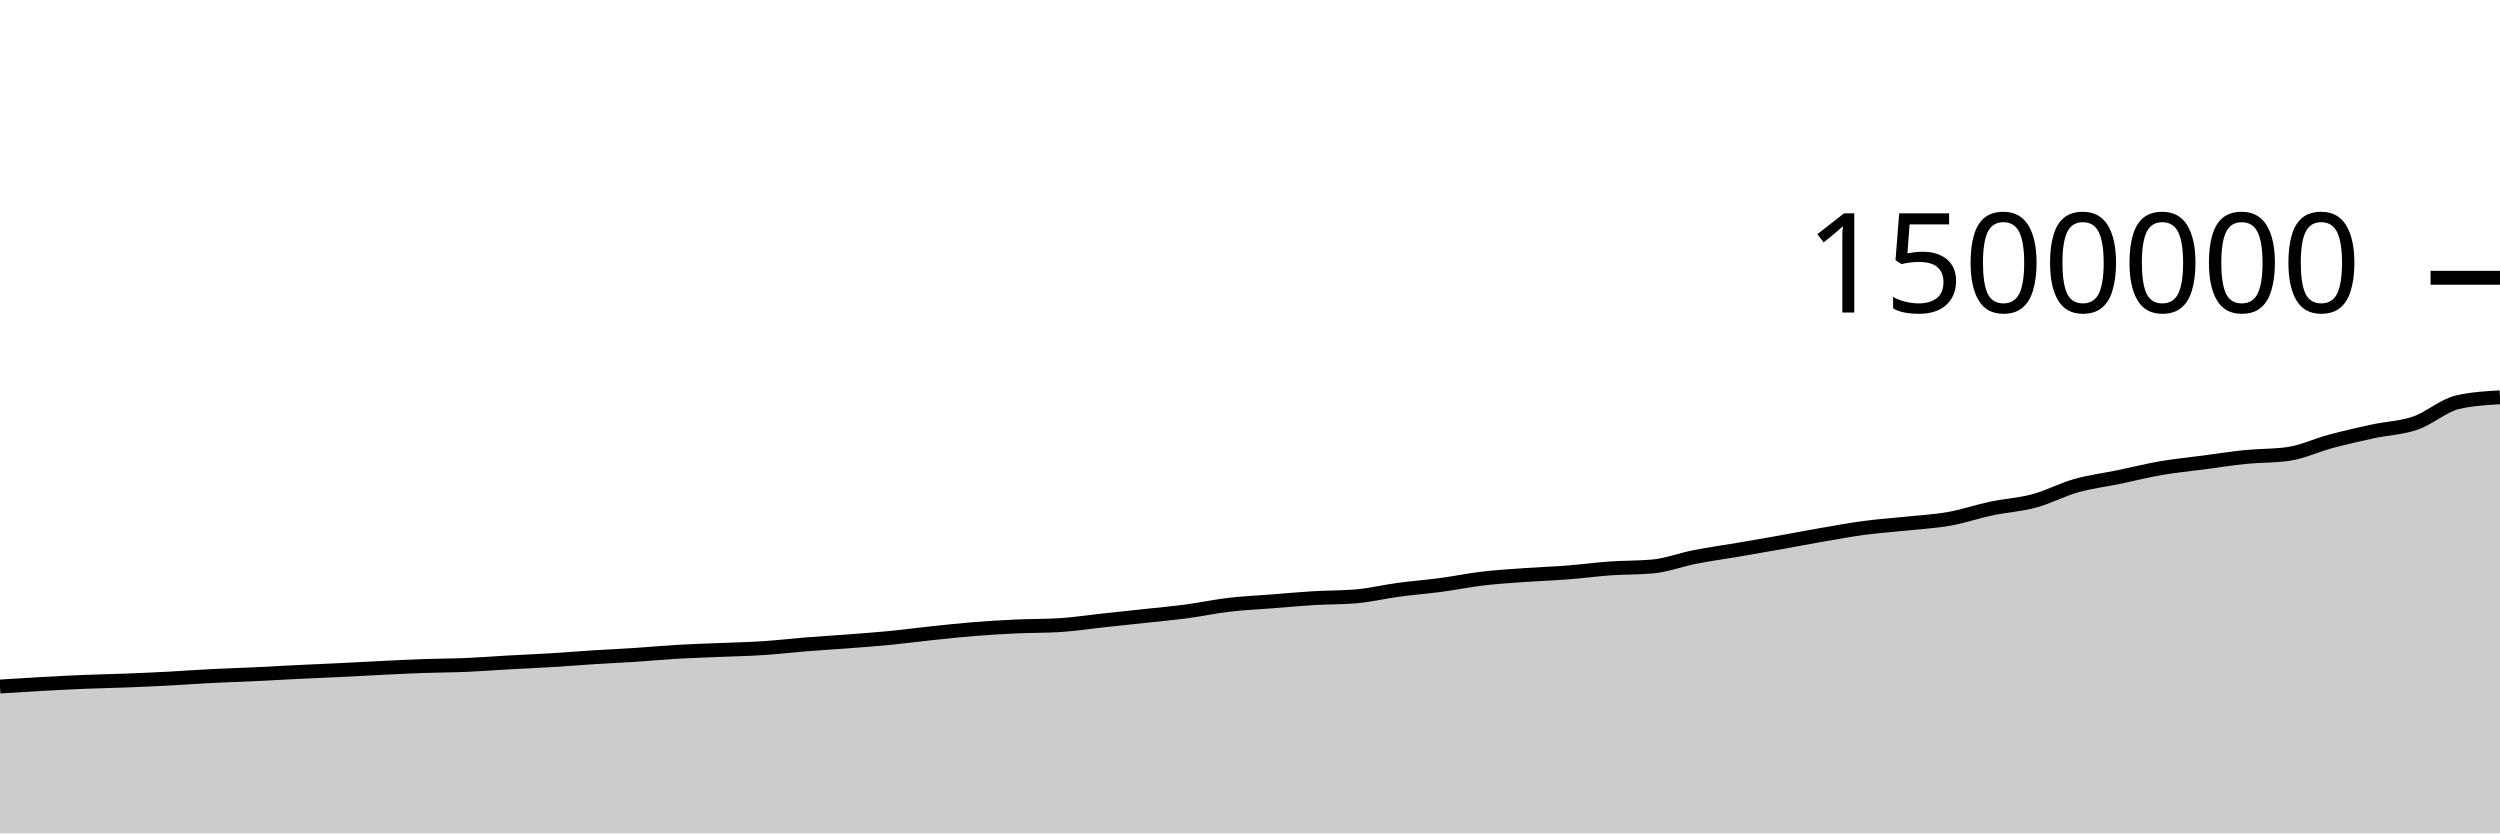
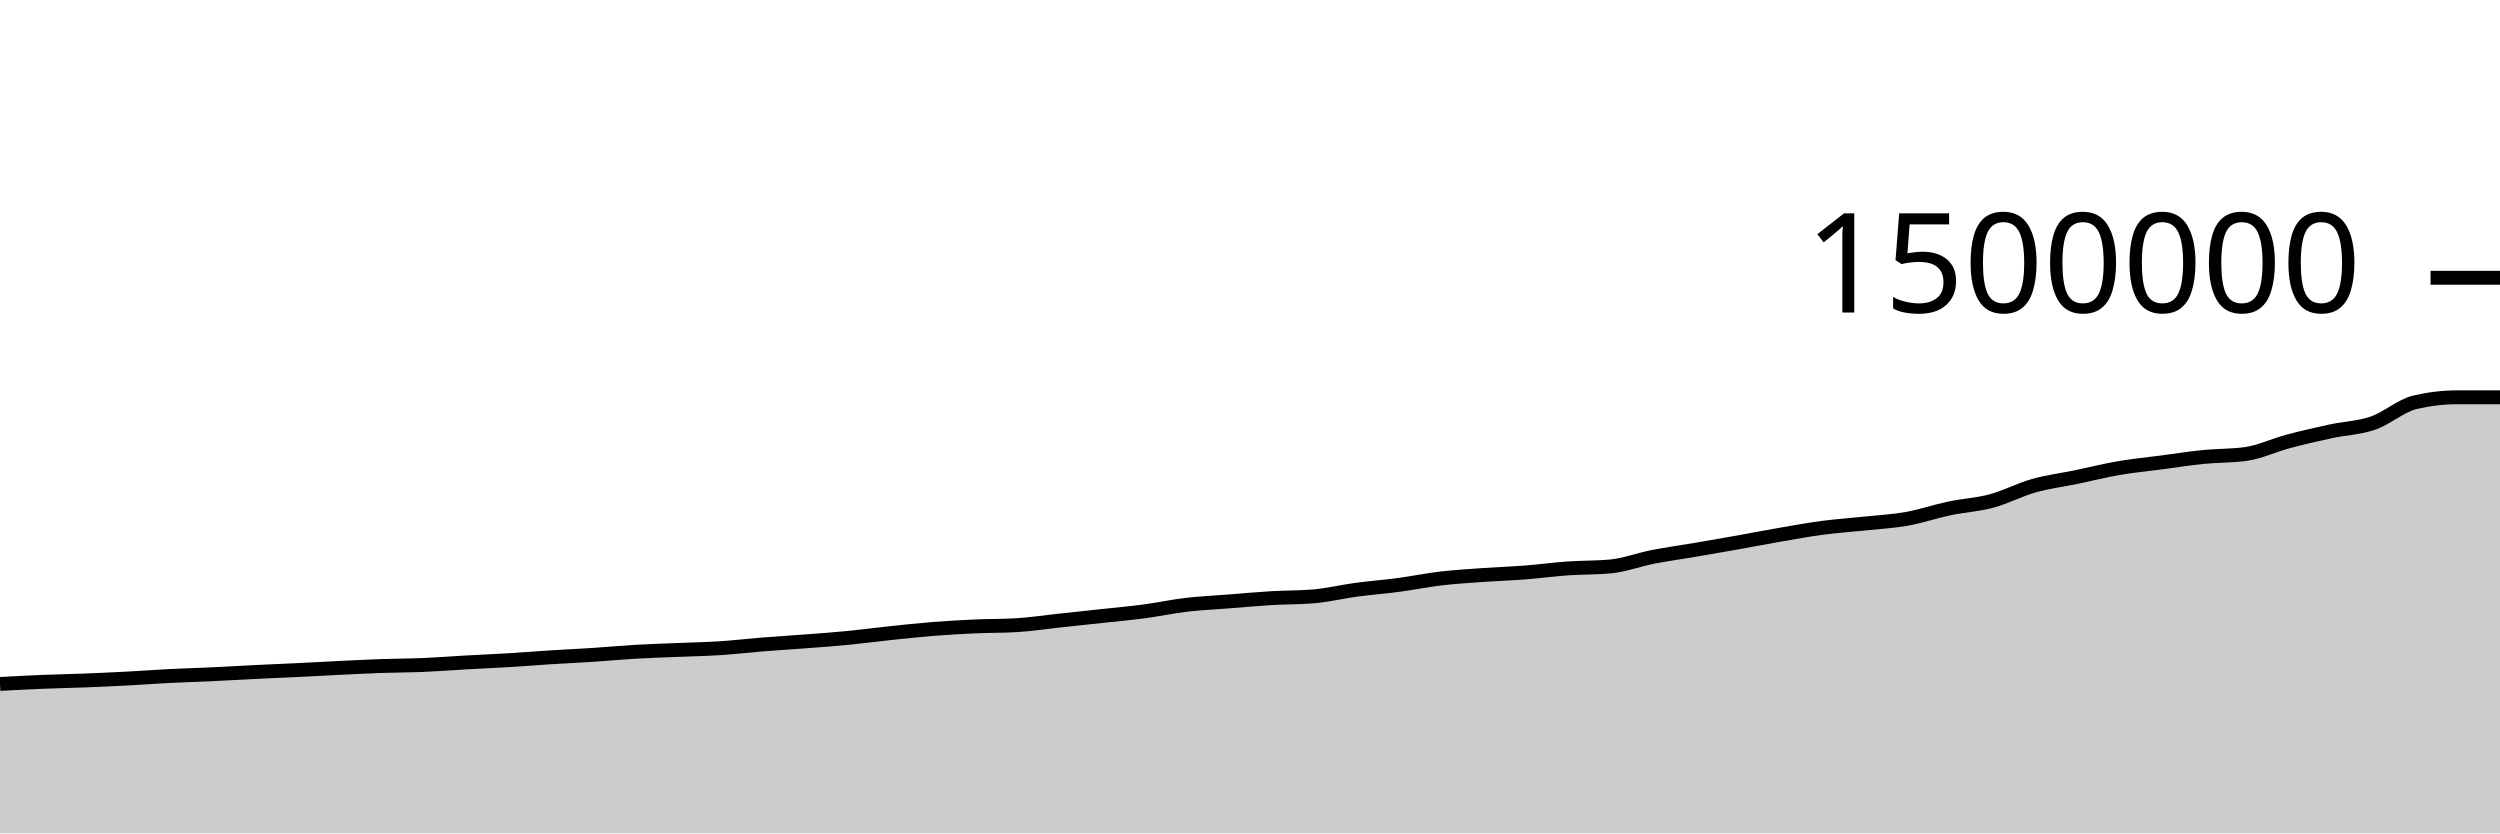
<svg xmlns="http://www.w3.org/2000/svg" viewBox="0 0 180 60">
  <g transform="translate(0,20)">
-     <path class="area" fill="rgba(0, 0, 0, 0.2)" d="M0,29.428C1.017,29.364,2.034,29.299,3.051,29.243C4.068,29.187,5.085,29.134,6.102,29.093C7.119,29.051,8.136,29.035,9.153,28.995C10.169,28.956,11.186,28.908,12.203,28.855C13.22,28.801,14.237,28.724,15.254,28.673C16.271,28.622,17.288,28.595,18.305,28.547C19.322,28.499,20.339,28.437,21.356,28.387C22.373,28.337,23.39,28.296,24.407,28.247C25.424,28.198,26.441,28.14,27.458,28.091C28.475,28.042,29.492,27.988,30.508,27.953C31.525,27.917,32.542,27.92,33.559,27.877C34.576,27.834,35.593,27.752,36.61,27.695C37.627,27.638,38.644,27.596,39.661,27.535C40.678,27.473,41.695,27.389,42.712,27.325C43.729,27.261,44.746,27.217,45.763,27.15C46.78,27.083,47.797,26.985,48.814,26.926C49.831,26.867,50.847,26.838,51.864,26.796C52.881,26.753,53.898,26.735,54.915,26.669C55.932,26.603,56.949,26.482,57.966,26.4C58.983,26.319,60,26.259,61.017,26.181C62.034,26.103,63.051,26.031,64.068,25.932C65.085,25.833,66.102,25.696,67.119,25.589C68.136,25.482,69.153,25.37,70.169,25.289C71.186,25.208,72.203,25.15,73.22,25.103C74.237,25.057,75.254,25.072,76.271,25.011C77.288,24.949,78.305,24.791,79.322,24.682C80.339,24.572,81.356,24.465,82.373,24.355C83.39,24.244,84.407,24.155,85.424,24.02C86.441,23.885,87.458,23.665,88.475,23.545C89.492,23.426,90.508,23.382,91.525,23.303C92.542,23.223,93.559,23.128,94.576,23.067C95.593,23.006,96.61,23.024,97.627,22.938C98.644,22.852,99.661,22.603,100.678,22.466C101.695,22.329,102.712,22.252,103.729,22.117C104.746,21.981,105.763,21.772,106.78,21.652C107.797,21.533,108.814,21.472,109.831,21.4C110.847,21.327,111.864,21.295,112.881,21.216C113.898,21.137,114.915,20.997,115.932,20.926C116.949,20.854,117.966,20.879,118.983,20.787C120,20.694,121.017,20.3,122.034,20.101C123.051,19.901,124.068,19.764,125.085,19.591C126.102,19.417,127.119,19.242,128.136,19.061C129.153,18.88,130.169,18.681,131.186,18.505C132.203,18.329,133.22,18.142,134.237,18.007C135.254,17.872,136.271,17.804,137.288,17.696C138.305,17.588,139.322,17.538,140.339,17.357C141.356,17.176,142.373,16.824,143.39,16.61C144.407,16.395,145.424,16.345,146.441,16.071C147.458,15.797,148.475,15.254,149.492,14.967C150.508,14.68,151.525,14.559,152.542,14.349C153.559,14.138,154.576,13.879,155.593,13.704C156.61,13.529,157.627,13.433,158.644,13.299C159.661,13.165,160.678,13.003,161.695,12.901C162.712,12.799,163.729,12.83,164.746,12.687C165.763,12.544,166.78,12.054,167.797,11.782C168.814,11.511,169.831,11.278,170.847,11.058C171.864,10.839,172.881,10.815,173.898,10.466C174.915,10.116,175.932,9.195,176.949,8.959C177.966,8.723,178.983,8.664,180,8.605L180,40C178.983,40,177.966,40,176.949,40C175.932,40,174.915,40,173.898,40C172.881,40,171.864,40,170.847,40C169.831,40,168.814,40,167.797,40C166.78,40,165.763,40,164.746,40C163.729,40,162.712,40,161.695,40C160.678,40,159.661,40,158.644,40C157.627,40,156.61,40,155.593,40C154.576,40,153.559,40,152.542,40C151.525,40,150.508,40,149.492,40C148.475,40,147.458,40,146.441,40C145.424,40,144.407,40,143.39,40C142.373,40,141.356,40,140.339,40C139.322,40,138.305,40,137.288,40C136.271,40,135.254,40,134.237,40C133.22,40,132.203,40,131.186,40C130.169,40,129.153,40,128.136,40C127.119,40,126.102,40,125.085,40C124.068,40,123.051,40,122.034,40C121.017,40,120,40,118.983,40C117.966,40,116.949,40,115.932,40C114.915,40,113.898,40,112.881,40C111.864,40,110.847,40,109.831,40C108.814,40,107.797,40,106.78,40C105.763,40,104.746,40,103.729,40C102.712,40,101.695,40,100.678,40C99.661,40,98.644,40,97.627,40C96.61,40,95.593,40,94.576,40C93.559,40,92.542,40,91.525,40C90.508,40,89.492,40,88.475,40C87.458,40,86.441,40,85.424,40C84.407,40,83.39,40,82.373,40C81.356,40,80.339,40,79.322,40C78.305,40,77.288,40,76.271,40C75.254,40,74.237,40,73.22,40C72.203,40,71.186,40,70.169,40C69.153,40,68.136,40,67.119,40C66.102,40,65.085,40,64.068,40C63.051,40,62.034,40,61.017,40C60,40,58.983,40,57.966,40C56.949,40,55.932,40,54.915,40C53.898,40,52.881,40,51.864,40C50.847,40,49.831,40,48.814,40C47.797,40,46.78,40,45.763,40C44.746,40,43.729,40,42.712,40C41.695,40,40.678,40,39.661,40C38.644,40,37.627,40,36.61,40C35.593,40,34.576,40,33.559,40C32.542,40,31.525,40,30.508,40C29.492,40,28.475,40,27.458,40C26.441,40,25.424,40,24.407,40C23.39,40,22.373,40,21.356,40C20.339,40,19.322,40,18.305,40C17.288,40,16.271,40,15.254,40C14.237,40,13.22,40,12.203,40C11.186,40,10.169,40,9.153,40C8.136,40,7.119,40,6.102,40C5.085,40,4.068,40,3.051,40C2.034,40,1.017,40,0,40Z" />
-     <path class="line" stroke="black" fill="none" d="M0,29.428C1.017,29.364,2.034,29.299,3.051,29.243C4.068,29.187,5.085,29.134,6.102,29.093C7.119,29.051,8.136,29.035,9.153,28.995C10.169,28.956,11.186,28.908,12.203,28.855C13.22,28.801,14.237,28.724,15.254,28.673C16.271,28.622,17.288,28.595,18.305,28.547C19.322,28.499,20.339,28.437,21.356,28.387C22.373,28.337,23.39,28.296,24.407,28.247C25.424,28.198,26.441,28.14,27.458,28.091C28.475,28.042,29.492,27.988,30.508,27.953C31.525,27.917,32.542,27.92,33.559,27.877C34.576,27.834,35.593,27.752,36.61,27.695C37.627,27.638,38.644,27.596,39.661,27.535C40.678,27.473,41.695,27.389,42.712,27.325C43.729,27.261,44.746,27.217,45.763,27.15C46.78,27.083,47.797,26.985,48.814,26.926C49.831,26.867,50.847,26.838,51.864,26.796C52.881,26.753,53.898,26.735,54.915,26.669C55.932,26.603,56.949,26.482,57.966,26.4C58.983,26.319,60,26.259,61.017,26.181C62.034,26.103,63.051,26.031,64.068,25.932C65.085,25.833,66.102,25.696,67.119,25.589C68.136,25.482,69.153,25.37,70.169,25.289C71.186,25.208,72.203,25.15,73.22,25.103C74.237,25.057,75.254,25.072,76.271,25.011C77.288,24.949,78.305,24.791,79.322,24.682C80.339,24.572,81.356,24.465,82.373,24.355C83.39,24.244,84.407,24.155,85.424,24.02C86.441,23.885,87.458,23.665,88.475,23.545C89.492,23.426,90.508,23.382,91.525,23.303C92.542,23.223,93.559,23.128,94.576,23.067C95.593,23.006,96.61,23.024,97.627,22.938C98.644,22.852,99.661,22.603,100.678,22.466C101.695,22.329,102.712,22.252,103.729,22.117C104.746,21.981,105.763,21.772,106.78,21.652C107.797,21.533,108.814,21.472,109.831,21.4C110.847,21.327,111.864,21.295,112.881,21.216C113.898,21.137,114.915,20.997,115.932,20.926C116.949,20.854,117.966,20.879,118.983,20.787C120,20.694,121.017,20.3,122.034,20.101C123.051,19.901,124.068,19.764,125.085,19.591C126.102,19.417,127.119,19.242,128.136,19.061C129.153,18.88,130.169,18.681,131.186,18.505C132.203,18.329,133.22,18.142,134.237,18.007C135.254,17.872,136.271,17.804,137.288,17.696C138.305,17.588,139.322,17.538,140.339,17.357C141.356,17.176,142.373,16.824,143.39,16.61C144.407,16.395,145.424,16.345,146.441,16.071C147.458,15.797,148.475,15.254,149.492,14.967C150.508,14.68,151.525,14.559,152.542,14.349C153.559,14.138,154.576,13.879,155.593,13.704C156.61,13.529,157.627,13.433,158.644,13.299C159.661,13.165,160.678,13.003,161.695,12.901C162.712,12.799,163.729,12.83,164.746,12.687C165.763,12.544,166.78,12.054,167.797,11.782C168.814,11.511,169.831,11.278,170.847,11.058C171.864,10.839,172.881,10.815,173.898,10.466C174.915,10.116,175.932,9.195,176.949,8.959C177.966,8.723,178.983,8.664,180,8.605" />
+     <path class="area" fill="rgba(0, 0, 0, 0.2)" d="M0,29.243C1.017,29.189,2.034,29.134,3.051,29.093C4.068,29.051,5.085,29.035,6.102,28.995C7.119,28.956,8.136,28.908,9.153,28.855C10.169,28.801,11.186,28.724,12.203,28.673C13.22,28.622,14.237,28.595,15.254,28.547C16.271,28.499,17.288,28.437,18.305,28.387C19.322,28.337,20.339,28.296,21.356,28.247C22.373,28.198,23.39,28.14,24.407,28.091C25.424,28.042,26.441,27.988,27.458,27.953C28.475,27.917,29.492,27.92,30.508,27.877C31.525,27.834,32.542,27.752,33.559,27.695C34.576,27.638,35.593,27.596,36.61,27.535C37.627,27.473,38.644,27.389,39.661,27.325C40.678,27.261,41.695,27.217,42.712,27.15C43.729,27.083,44.746,26.985,45.763,26.926C46.78,26.867,47.797,26.838,48.814,26.796C49.831,26.753,50.847,26.735,51.864,26.669C52.881,26.603,53.898,26.482,54.915,26.4C55.932,26.319,56.949,26.259,57.966,26.181C58.983,26.103,60,26.031,61.017,25.932C62.034,25.833,63.051,25.696,64.068,25.589C65.085,25.482,66.102,25.37,67.119,25.289C68.136,25.208,69.153,25.15,70.169,25.103C71.186,25.057,72.203,25.072,73.22,25.011C74.237,24.949,75.254,24.791,76.271,24.682C77.288,24.572,78.305,24.465,79.322,24.355C80.339,24.244,81.356,24.155,82.373,24.02C83.39,23.885,84.407,23.665,85.424,23.545C86.441,23.426,87.458,23.382,88.475,23.303C89.492,23.223,90.508,23.128,91.525,23.067C92.542,23.006,93.559,23.024,94.576,22.938C95.593,22.852,96.61,22.603,97.627,22.466C98.644,22.329,99.661,22.252,100.678,22.117C101.695,21.981,102.712,21.772,103.729,21.652C104.746,21.533,105.763,21.472,106.78,21.4C107.797,21.327,108.814,21.295,109.831,21.216C110.847,21.137,111.864,20.997,112.881,20.926C113.898,20.854,114.915,20.879,115.932,20.787C116.949,20.694,117.966,20.3,118.983,20.101C120,19.901,121.017,19.764,122.034,19.591C123.051,19.417,124.068,19.242,125.085,19.061C126.102,18.88,127.119,18.681,128.136,18.505C129.153,18.329,130.169,18.142,131.186,18.007C132.203,17.872,133.22,17.804,134.237,17.696C135.254,17.588,136.271,17.538,137.288,17.357C138.305,17.176,139.322,16.824,140.339,16.61C141.356,16.395,142.373,16.345,143.39,16.071C144.407,15.797,145.424,15.254,146.441,14.967C147.458,14.68,148.475,14.559,149.492,14.349C150.508,14.138,151.525,13.879,152.542,13.704C153.559,13.529,154.576,13.433,155.593,13.299C156.61,13.165,157.627,13.003,158.644,12.901C159.661,12.799,160.678,12.83,161.695,12.687C162.712,12.544,163.729,12.054,164.746,11.782C165.763,11.511,166.78,11.278,167.797,11.058C168.814,10.839,169.831,10.815,170.847,10.466C171.864,10.116,172.881,9.195,173.898,8.959C174.915,8.723,175.932,8.605,176.949,8.605C177.966,8.605,178.983,8.605,180,8.605L180,40C178.983,40,177.966,40,176.949,40C175.932,40,174.915,40,173.898,40C172.881,40,171.864,40,170.847,40C169.831,40,168.814,40,167.797,40C166.78,40,165.763,40,164.746,40C163.729,40,162.712,40,161.695,40C160.678,40,159.661,40,158.644,40C157.627,40,156.61,40,155.593,40C154.576,40,153.559,40,152.542,40C151.525,40,150.508,40,149.492,40C148.475,40,147.458,40,146.441,40C145.424,40,144.407,40,143.39,40C142.373,40,141.356,40,140.339,40C139.322,40,138.305,40,137.288,40C136.271,40,135.254,40,134.237,40C133.22,40,132.203,40,131.186,40C130.169,40,129.153,40,128.136,40C127.119,40,126.102,40,125.085,40C124.068,40,123.051,40,122.034,40C121.017,40,120,40,118.983,40C117.966,40,116.949,40,115.932,40C114.915,40,113.898,40,112.881,40C111.864,40,110.847,40,109.831,40C108.814,40,107.797,40,106.78,40C105.763,40,104.746,40,103.729,40C102.712,40,101.695,40,100.678,40C99.661,40,98.644,40,97.627,40C96.61,40,95.593,40,94.576,40C93.559,40,92.542,40,91.525,40C90.508,40,89.492,40,88.475,40C87.458,40,86.441,40,85.424,40C84.407,40,83.39,40,82.373,40C81.356,40,80.339,40,79.322,40C78.305,40,77.288,40,76.271,40C75.254,40,74.237,40,73.22,40C72.203,40,71.186,40,70.169,40C69.153,40,68.136,40,67.119,40C66.102,40,65.085,40,64.068,40C63.051,40,62.034,40,61.017,40C60,40,58.983,40,57.966,40C56.949,40,55.932,40,54.915,40C53.898,40,52.881,40,51.864,40C50.847,40,49.831,40,48.814,40C47.797,40,46.78,40,45.763,40C44.746,40,43.729,40,42.712,40C41.695,40,40.678,40,39.661,40C38.644,40,37.627,40,36.61,40C35.593,40,34.576,40,33.559,40C32.542,40,31.525,40,30.508,40C29.492,40,28.475,40,27.458,40C26.441,40,25.424,40,24.407,40C23.39,40,22.373,40,21.356,40C20.339,40,19.322,40,18.305,40C17.288,40,16.271,40,15.254,40C14.237,40,13.22,40,12.203,40C11.186,40,10.169,40,9.153,40C8.136,40,7.119,40,6.102,40C5.085,40,4.068,40,3.051,40C2.034,40,1.017,40,0,40Z" />
+     <path class="line" stroke="black" fill="none" d="M0,29.243C1.017,29.189,2.034,29.134,3.051,29.093C4.068,29.051,5.085,29.035,6.102,28.995C7.119,28.956,8.136,28.908,9.153,28.855C10.169,28.801,11.186,28.724,12.203,28.673C13.22,28.622,14.237,28.595,15.254,28.547C16.271,28.499,17.288,28.437,18.305,28.387C19.322,28.337,20.339,28.296,21.356,28.247C22.373,28.198,23.39,28.14,24.407,28.091C25.424,28.042,26.441,27.988,27.458,27.953C28.475,27.917,29.492,27.92,30.508,27.877C31.525,27.834,32.542,27.752,33.559,27.695C34.576,27.638,35.593,27.596,36.61,27.535C37.627,27.473,38.644,27.389,39.661,27.325C40.678,27.261,41.695,27.217,42.712,27.15C43.729,27.083,44.746,26.985,45.763,26.926C46.78,26.867,47.797,26.838,48.814,26.796C49.831,26.753,50.847,26.735,51.864,26.669C52.881,26.603,53.898,26.482,54.915,26.4C55.932,26.319,56.949,26.259,57.966,26.181C58.983,26.103,60,26.031,61.017,25.932C62.034,25.833,63.051,25.696,64.068,25.589C65.085,25.482,66.102,25.37,67.119,25.289C68.136,25.208,69.153,25.15,70.169,25.103C71.186,25.057,72.203,25.072,73.22,25.011C74.237,24.949,75.254,24.791,76.271,24.682C77.288,24.572,78.305,24.465,79.322,24.355C80.339,24.244,81.356,24.155,82.373,24.02C83.39,23.885,84.407,23.665,85.424,23.545C86.441,23.426,87.458,23.382,88.475,23.303C89.492,23.223,90.508,23.128,91.525,23.067C92.542,23.006,93.559,23.024,94.576,22.938C95.593,22.852,96.61,22.603,97.627,22.466C98.644,22.329,99.661,22.252,100.678,22.117C101.695,21.981,102.712,21.772,103.729,21.652C104.746,21.533,105.763,21.472,106.78,21.4C107.797,21.327,108.814,21.295,109.831,21.216C110.847,21.137,111.864,20.997,112.881,20.926C113.898,20.854,114.915,20.879,115.932,20.787C116.949,20.694,117.966,20.3,118.983,20.101C120,19.901,121.017,19.764,122.034,19.591C123.051,19.417,124.068,19.242,125.085,19.061C126.102,18.88,127.119,18.681,128.136,18.505C129.153,18.329,130.169,18.142,131.186,18.007C132.203,17.872,133.22,17.804,134.237,17.696C135.254,17.588,136.271,17.538,137.288,17.357C138.305,17.176,139.322,16.824,140.339,16.61C141.356,16.395,142.373,16.345,143.39,16.071C144.407,15.797,145.424,15.254,146.441,14.967C147.458,14.68,148.475,14.559,149.492,14.349C150.508,14.138,151.525,13.879,152.542,13.704C153.559,13.529,154.576,13.433,155.593,13.299C156.61,13.165,157.627,13.003,158.644,12.901C159.661,12.799,160.678,12.83,161.695,12.687C162.712,12.544,163.729,12.054,164.746,11.782C165.763,11.511,166.78,11.278,167.797,11.058C168.814,10.839,169.831,10.815,170.847,10.466C171.864,10.116,172.881,9.195,173.898,8.959C174.915,8.723,175.932,8.605,176.949,8.605C177.966,8.605,178.983,8.605,180,8.605" />
    <path class="axis-ceiling" stroke-width="1" stroke="black" fill="none" d="M175,0L180,0" />
    <text class="axis-ceiling-label" font-family="sans-serif" text-anchor="end" font-size="10px" x="170" y="2.5">1500000</text>
  </g>
</svg>
